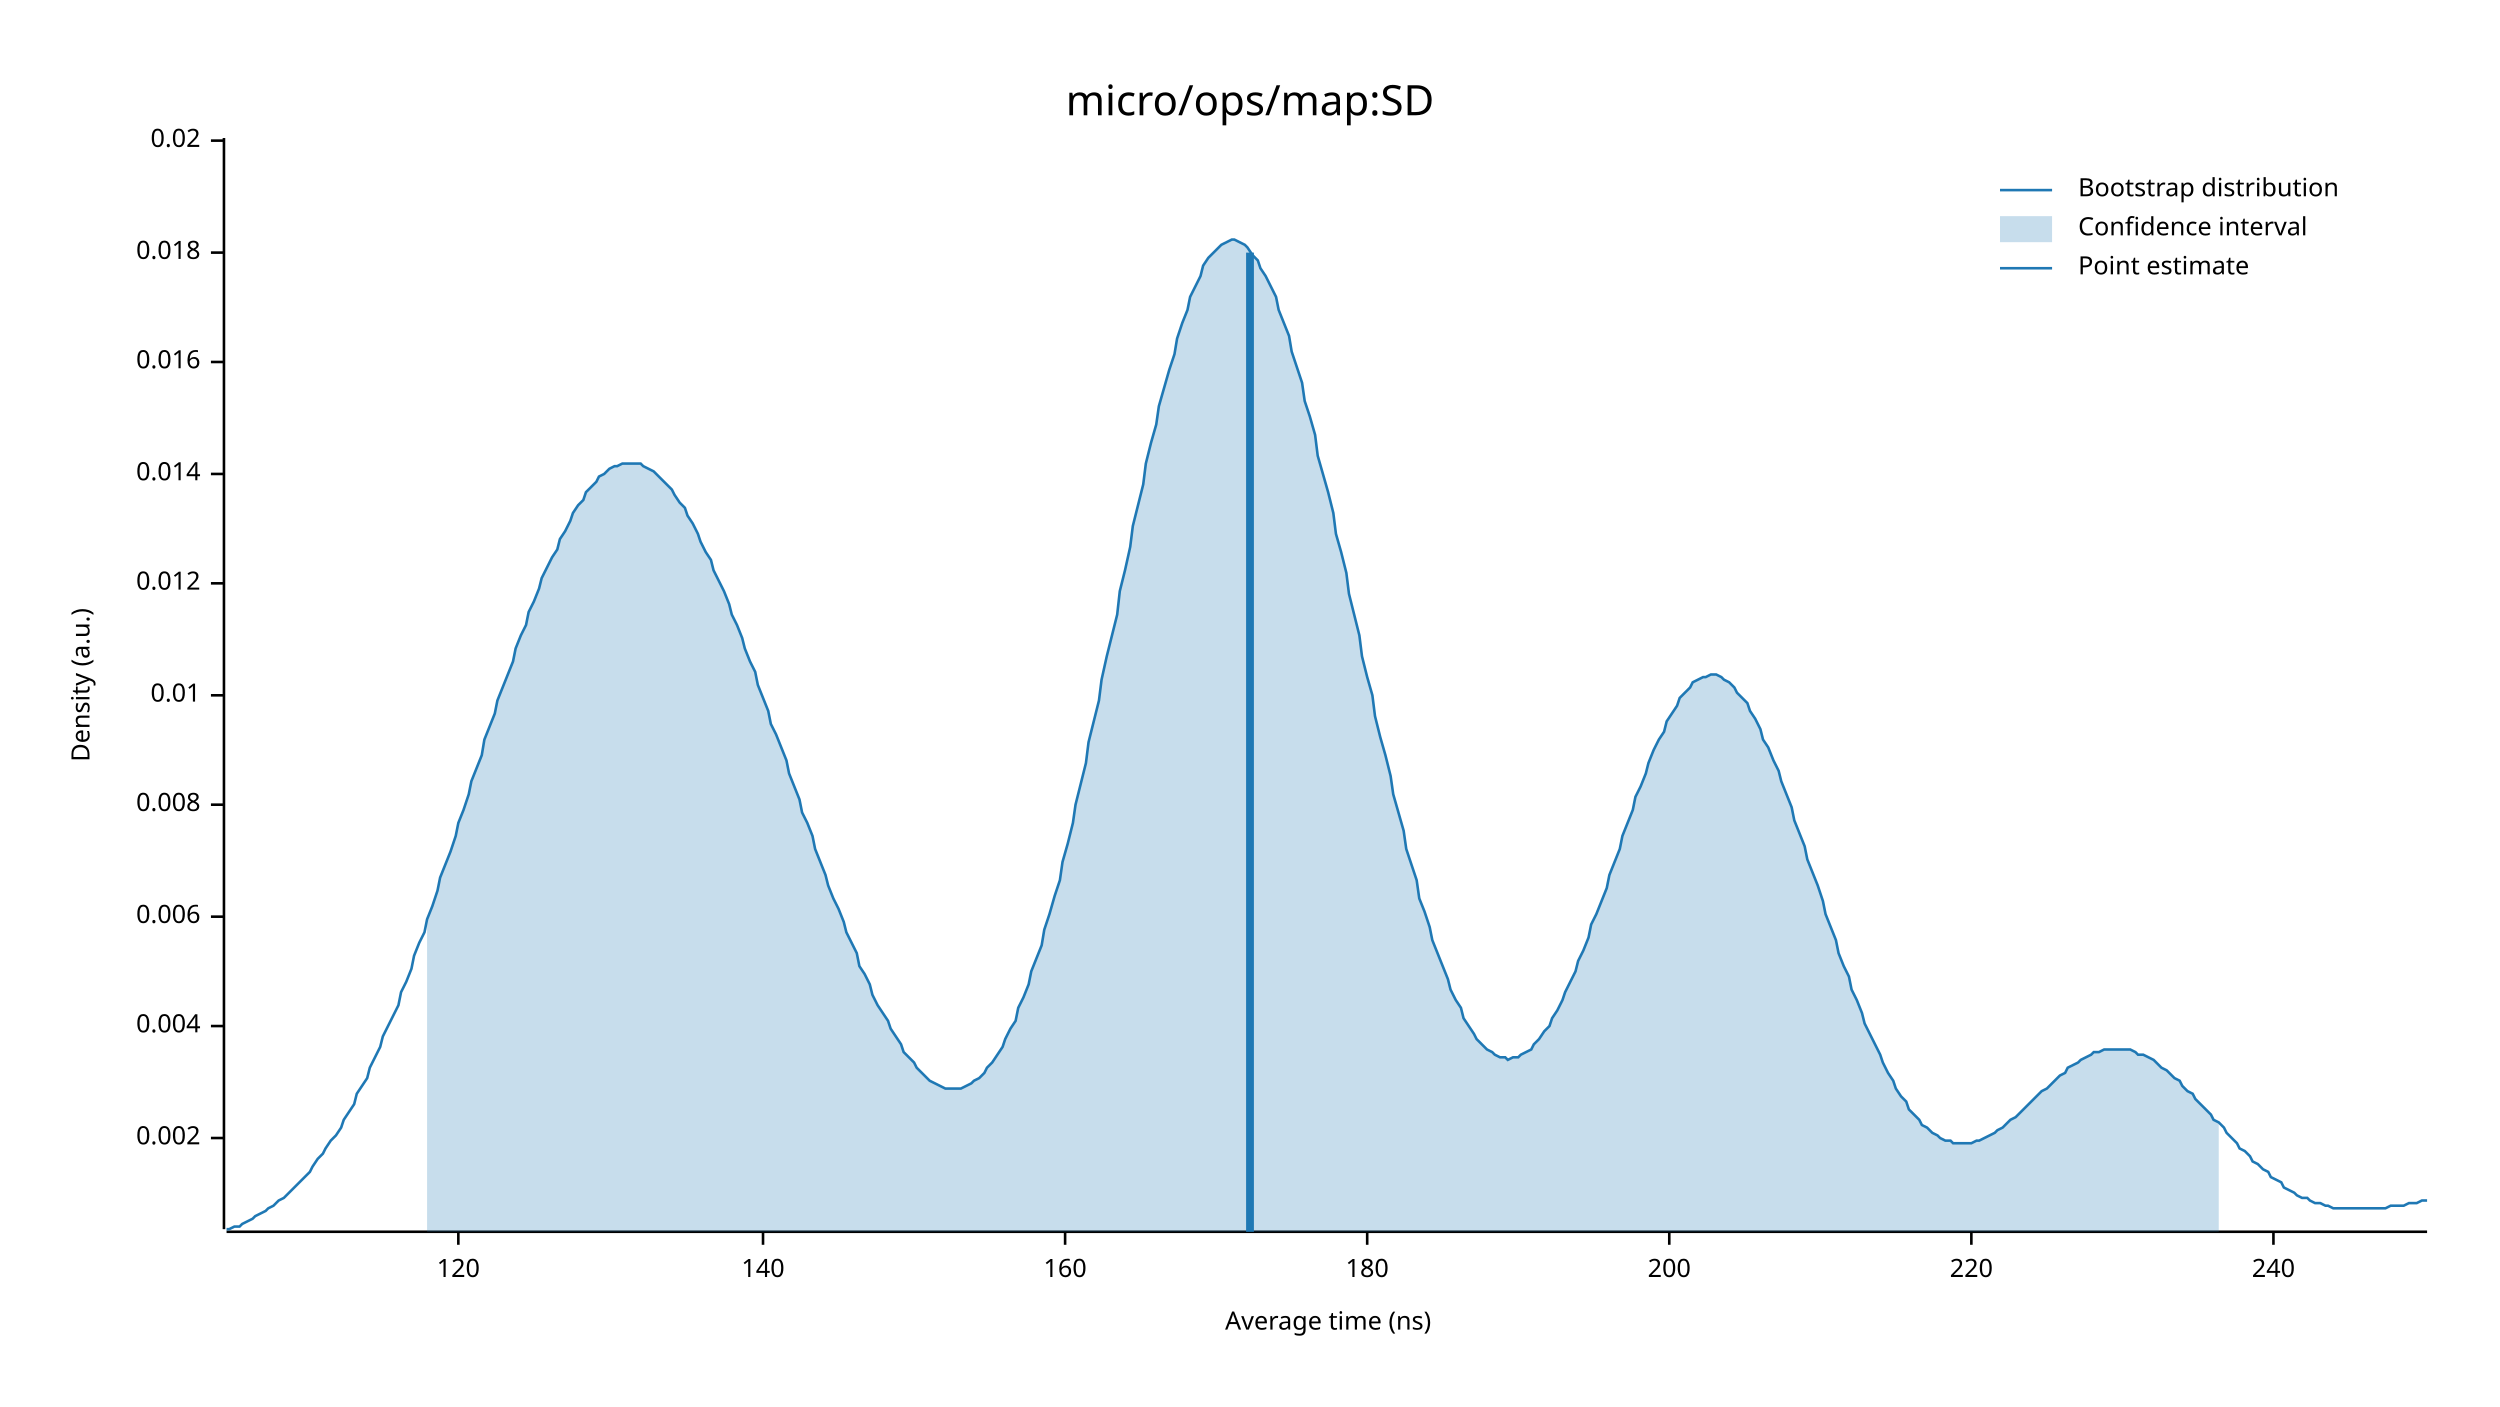
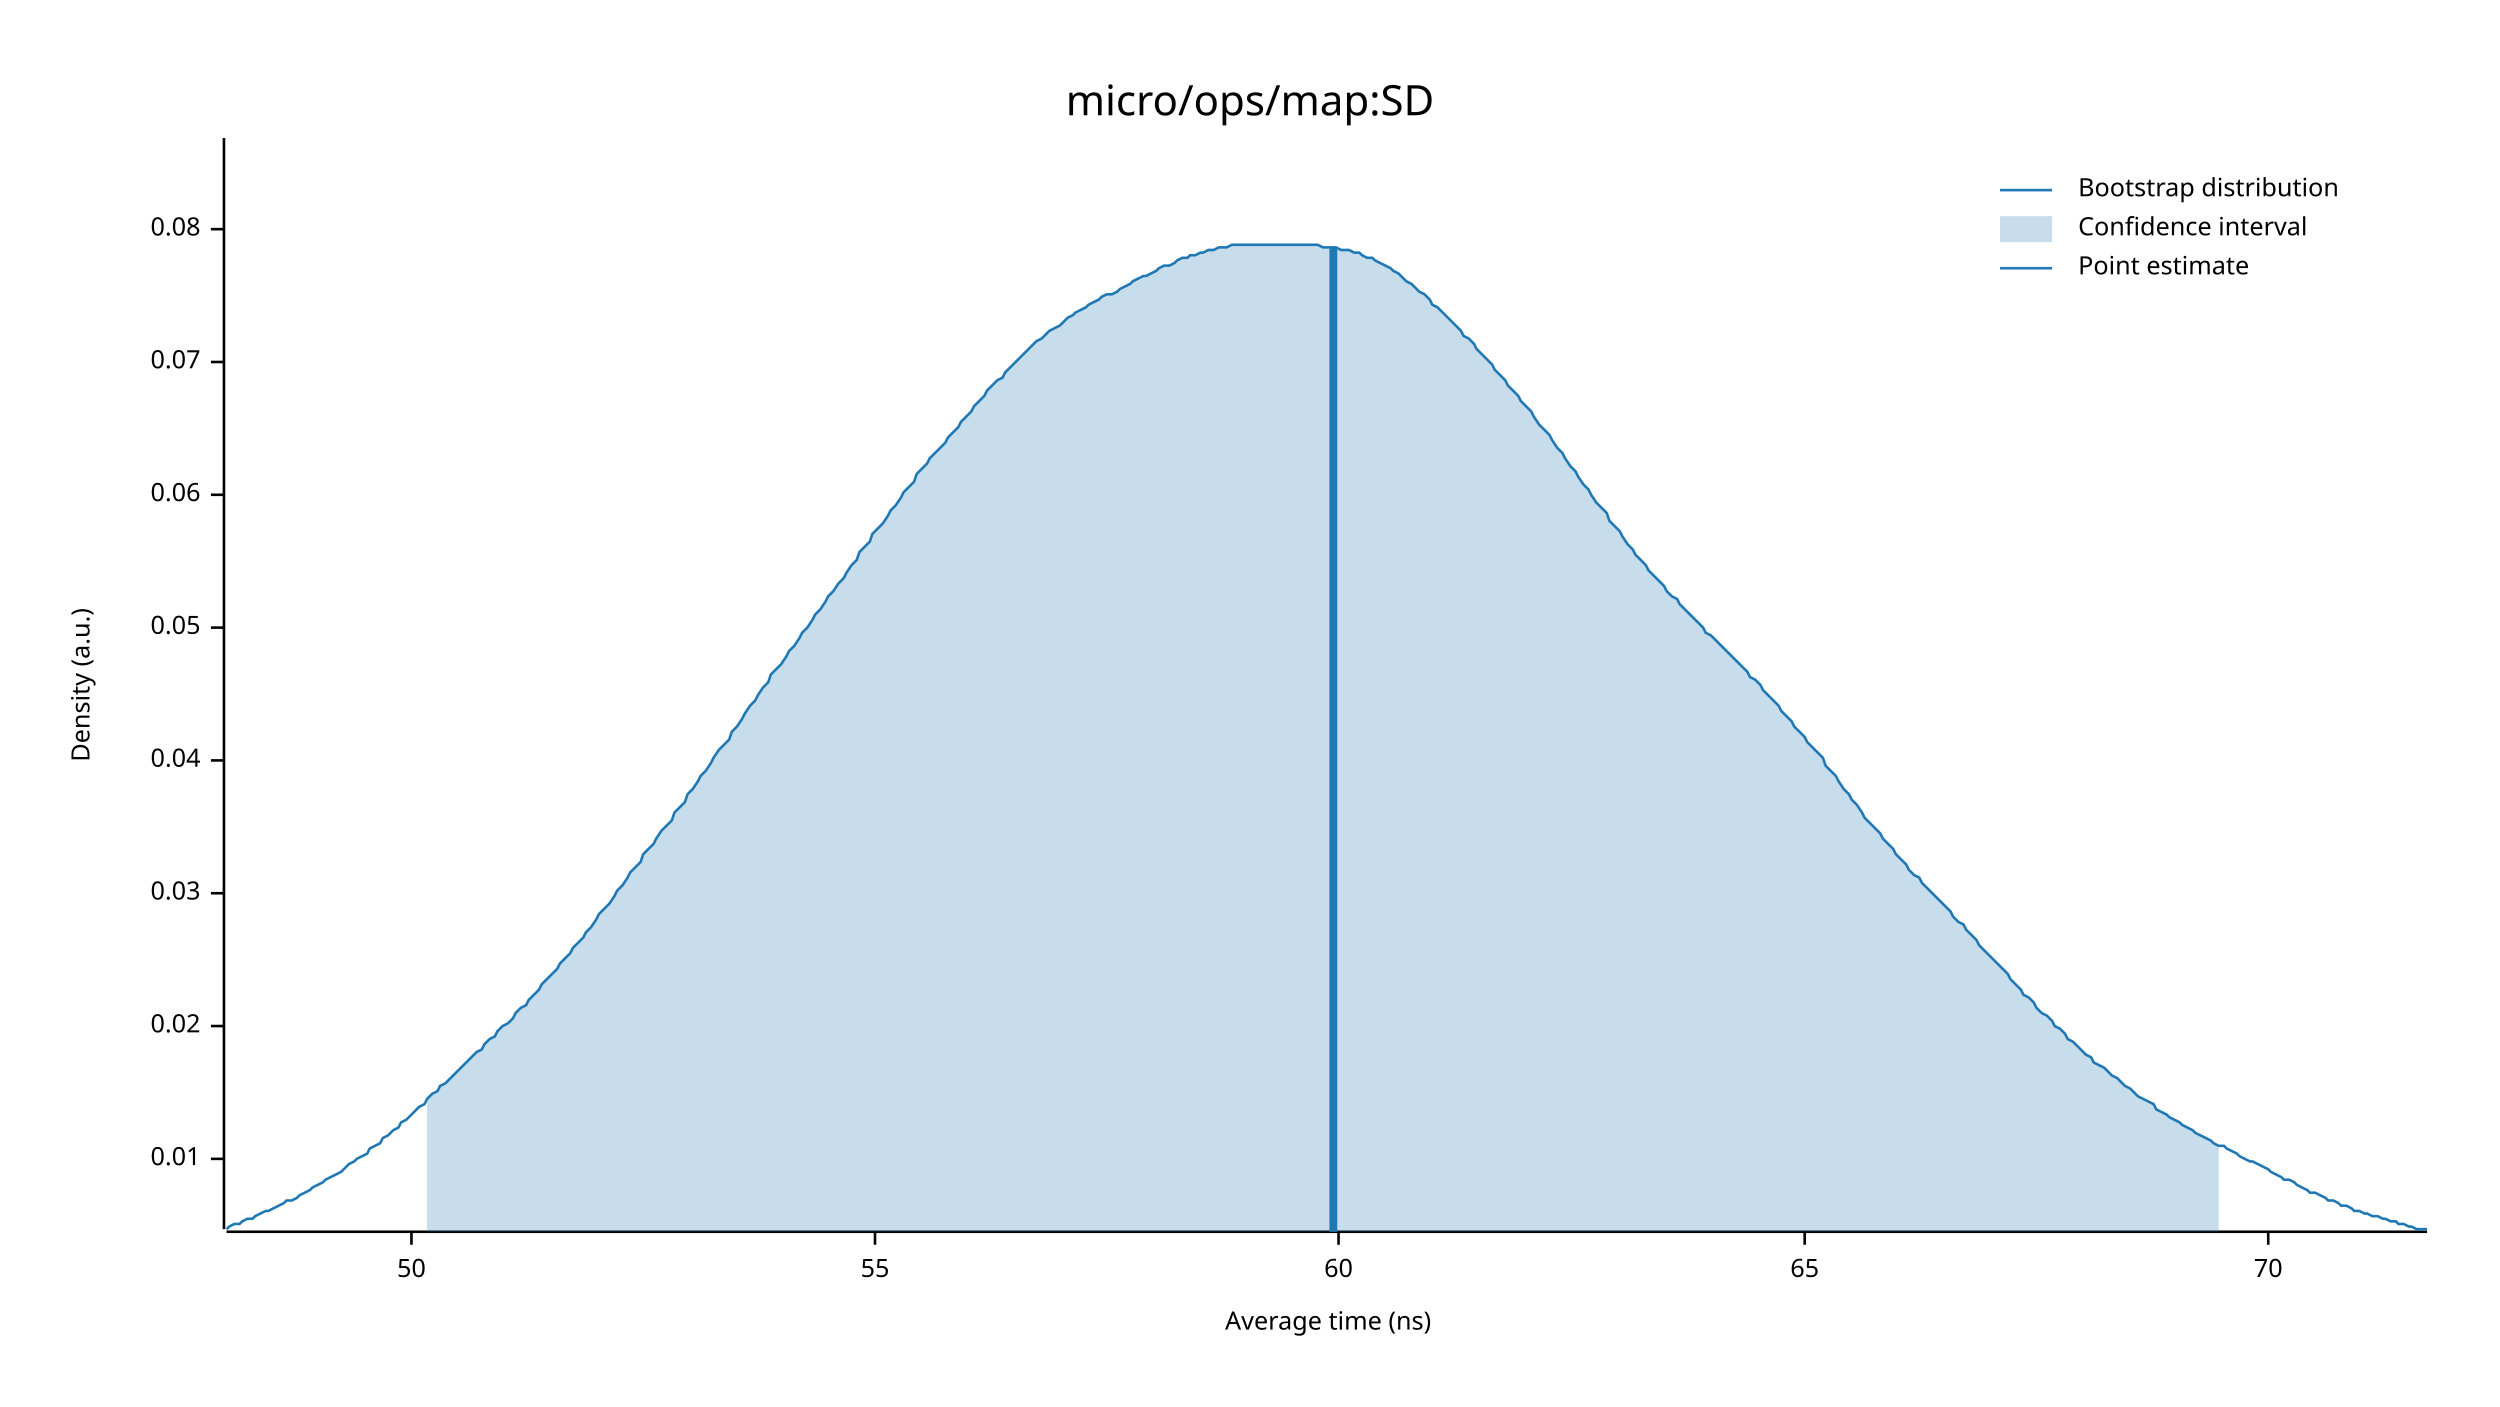
<svg xmlns="http://www.w3.org/2000/svg" width="960" height="540" viewBox="0 0 960 540">
  <text x="480" y="32" dy="0.76em" text-anchor="middle" font-family="sans-serif" font-size="16.129" opacity="1" fill="#000000">
micro/ops/map:SD
</text>
  <text x="27" y="263" dy="0.76em" text-anchor="middle" font-family="sans-serif" font-size="9.677" opacity="1" fill="#000000" transform="rotate(270, 27, 263)">
Density (a.u.)
</text>
  <text x="510" y="513" dy="-0.5ex" text-anchor="middle" font-family="sans-serif" font-size="9.677" opacity="1" fill="#000000">
Average time (ns)
</text>
  <polyline fill="none" opacity="1" stroke="#000000" stroke-width="1" points="86,53 86,472 " />
-   <text x="77" y="437" dy="0.5ex" text-anchor="end" font-family="sans-serif" font-size="9.677" opacity="1" fill="#000000">
- 0.002
+   <text x="77" y="445" dy="0.5ex" text-anchor="end" font-family="sans-serif" font-size="9.677" opacity="1" fill="#000000">
+ 0.01
</text>
-   <polyline fill="none" opacity="1" stroke="#000000" stroke-width="1" points="81,437 86,437 " />
+   <polyline fill="none" opacity="1" stroke="#000000" stroke-width="1" points="81,445 86,445 " />
  <text x="77" y="394" dy="0.5ex" text-anchor="end" font-family="sans-serif" font-size="9.677" opacity="1" fill="#000000">
- 0.004
+ 0.02
</text>
  <polyline fill="none" opacity="1" stroke="#000000" stroke-width="1" points="81,394 86,394 " />
-   <text x="77" y="352" dy="0.5ex" text-anchor="end" font-family="sans-serif" font-size="9.677" opacity="1" fill="#000000">
- 0.006
+   <text x="77" y="343" dy="0.5ex" text-anchor="end" font-family="sans-serif" font-size="9.677" opacity="1" fill="#000000">
+ 0.03
</text>
-   <polyline fill="none" opacity="1" stroke="#000000" stroke-width="1" points="81,352 86,352 " />
-   <text x="77" y="309" dy="0.5ex" text-anchor="end" font-family="sans-serif" font-size="9.677" opacity="1" fill="#000000">
- 0.008
+   <polyline fill="none" opacity="1" stroke="#000000" stroke-width="1" points="81,343 86,343 " />
+   <text x="77" y="292" dy="0.5ex" text-anchor="end" font-family="sans-serif" font-size="9.677" opacity="1" fill="#000000">
+ 0.04
</text>
-   <polyline fill="none" opacity="1" stroke="#000000" stroke-width="1" points="81,309 86,309 " />
-   <text x="77" y="267" dy="0.5ex" text-anchor="end" font-family="sans-serif" font-size="9.677" opacity="1" fill="#000000">
- 0.01
+   <polyline fill="none" opacity="1" stroke="#000000" stroke-width="1" points="81,292 86,292 " />
+   <text x="77" y="241" dy="0.5ex" text-anchor="end" font-family="sans-serif" font-size="9.677" opacity="1" fill="#000000">
+ 0.05
</text>
-   <polyline fill="none" opacity="1" stroke="#000000" stroke-width="1" points="81,267 86,267 " />
-   <text x="77" y="224" dy="0.5ex" text-anchor="end" font-family="sans-serif" font-size="9.677" opacity="1" fill="#000000">
- 0.012
+   <polyline fill="none" opacity="1" stroke="#000000" stroke-width="1" points="81,241 86,241 " />
+   <text x="77" y="190" dy="0.5ex" text-anchor="end" font-family="sans-serif" font-size="9.677" opacity="1" fill="#000000">
+ 0.06
</text>
-   <polyline fill="none" opacity="1" stroke="#000000" stroke-width="1" points="81,224 86,224 " />
-   <text x="77" y="182" dy="0.5ex" text-anchor="end" font-family="sans-serif" font-size="9.677" opacity="1" fill="#000000">
- 0.014
- </text>
-   <polyline fill="none" opacity="1" stroke="#000000" stroke-width="1" points="81,182 86,182 " />
+   <polyline fill="none" opacity="1" stroke="#000000" stroke-width="1" points="81,190 86,190 " />
  <text x="77" y="139" dy="0.5ex" text-anchor="end" font-family="sans-serif" font-size="9.677" opacity="1" fill="#000000">
- 0.016
+ 0.07
</text>
  <polyline fill="none" opacity="1" stroke="#000000" stroke-width="1" points="81,139 86,139 " />
-   <text x="77" y="97" dy="0.5ex" text-anchor="end" font-family="sans-serif" font-size="9.677" opacity="1" fill="#000000">
- 0.018
+   <text x="77" y="88" dy="0.5ex" text-anchor="end" font-family="sans-serif" font-size="9.677" opacity="1" fill="#000000">
+ 0.08
</text>
-   <polyline fill="none" opacity="1" stroke="#000000" stroke-width="1" points="81,97 86,97 " />
-   <text x="77" y="54" dy="0.5ex" text-anchor="end" font-family="sans-serif" font-size="9.677" opacity="1" fill="#000000">
- 0.02
+   <polyline fill="none" opacity="1" stroke="#000000" stroke-width="1" points="81,88 86,88 " />
+   <polyline fill="none" opacity="1" stroke="#000000" stroke-width="1" points="87,473 932,473 " />
+   <text x="158" y="483" dy="0.76em" text-anchor="middle" font-family="sans-serif" font-size="9.677" opacity="1" fill="#000000">
+ 50
</text>
-   <polyline fill="none" opacity="1" stroke="#000000" stroke-width="1" points="81,54 86,54 " />
-   <polyline fill="none" opacity="1" stroke="#000000" stroke-width="1" points="87,473 932,473 " />
-   <text x="176" y="483" dy="0.76em" text-anchor="middle" font-family="sans-serif" font-size="9.677" opacity="1" fill="#000000">
- 120
+   <polyline fill="none" opacity="1" stroke="#000000" stroke-width="1" points="158,473 158,478 " />
+   <text x="336" y="483" dy="0.76em" text-anchor="middle" font-family="sans-serif" font-size="9.677" opacity="1" fill="#000000">
+ 55
</text>
-   <polyline fill="none" opacity="1" stroke="#000000" stroke-width="1" points="176,473 176,478 " />
-   <text x="293" y="483" dy="0.76em" text-anchor="middle" font-family="sans-serif" font-size="9.677" opacity="1" fill="#000000">
- 140
+   <polyline fill="none" opacity="1" stroke="#000000" stroke-width="1" points="336,473 336,478 " />
+   <text x="514" y="483" dy="0.76em" text-anchor="middle" font-family="sans-serif" font-size="9.677" opacity="1" fill="#000000">
+ 60
</text>
-   <polyline fill="none" opacity="1" stroke="#000000" stroke-width="1" points="293,473 293,478 " />
-   <text x="409" y="483" dy="0.76em" text-anchor="middle" font-family="sans-serif" font-size="9.677" opacity="1" fill="#000000">
- 160
+   <polyline fill="none" opacity="1" stroke="#000000" stroke-width="1" points="514,473 514,478 " />
+   <text x="693" y="483" dy="0.76em" text-anchor="middle" font-family="sans-serif" font-size="9.677" opacity="1" fill="#000000">
+ 65
</text>
-   <polyline fill="none" opacity="1" stroke="#000000" stroke-width="1" points="409,473 409,478 " />
-   <text x="525" y="483" dy="0.76em" text-anchor="middle" font-family="sans-serif" font-size="9.677" opacity="1" fill="#000000">
- 180
+   <polyline fill="none" opacity="1" stroke="#000000" stroke-width="1" points="693,473 693,478 " />
+   <text x="871" y="483" dy="0.76em" text-anchor="middle" font-family="sans-serif" font-size="9.677" opacity="1" fill="#000000">
+ 70
</text>
-   <polyline fill="none" opacity="1" stroke="#000000" stroke-width="1" points="525,473 525,478 " />
-   <text x="641" y="483" dy="0.76em" text-anchor="middle" font-family="sans-serif" font-size="9.677" opacity="1" fill="#000000">
- 200
- </text>
-   <polyline fill="none" opacity="1" stroke="#000000" stroke-width="1" points="641,473 641,478 " />
-   <text x="757" y="483" dy="0.76em" text-anchor="middle" font-family="sans-serif" font-size="9.677" opacity="1" fill="#000000">
- 220
- </text>
-   <polyline fill="none" opacity="1" stroke="#000000" stroke-width="1" points="757,473 757,478 " />
-   <text x="873" y="483" dy="0.76em" text-anchor="middle" font-family="sans-serif" font-size="9.677" opacity="1" fill="#000000">
- 240
- </text>
-   <polyline fill="none" opacity="1" stroke="#000000" stroke-width="1" points="873,473 873,478 " />
-   <polyline fill="none" opacity="1" stroke="#1F78B4" stroke-width="1" points="87,472 88,472 90,471 92,471 93,470 95,469 97,468 98,467 100,466 102,465 103,464 105,463 107,461 109,460 110,459 112,457 114,455 115,454 117,452 119,450 120,448 122,445 124,443 125,441 127,438 129,436 131,433 132,430 134,427 136,424 137,420 139,417 141,414 142,410 144,406 146,402 147,398 149,394 151,390 153,386 154,381 156,377 158,372 159,367 161,362 163,358 164,353 166,348 168,342 169,337 171,332 173,327 175,321 176,316 178,311 180,305 181,300 183,295 185,290 186,284 188,279 190,274 191,269 193,264 195,259 197,254 198,249 200,244 202,240 203,235 205,231 207,226 208,222 210,218 212,214 214,211 215,207 217,204 219,200 220,197 222,194 224,192 225,189 227,187 229,185 230,183 232,182 234,180 236,179 237,179 239,178 241,178 242,178 244,178 246,178 247,179 249,180 251,181 252,182 254,184 256,186 258,188 259,190 261,193 263,195 264,198 266,201 268,205 269,208 271,212 273,215 274,219 276,223 278,227 280,232 281,236 283,240 285,245 286,249 288,254 290,258 291,263 293,268 295,273 296,278 298,282 300,287 302,292 303,297 305,302 307,307 308,312 310,316 312,321 313,326 315,331 317,336 318,340 320,345 322,349 324,354 325,358 327,362 329,366 330,371 332,374 334,378 335,382 337,386 339,389 341,392 342,395 344,398 346,401 347,404 349,406 351,408 352,410 354,412 356,414 357,415 359,416 361,417 363,418 364,418 366,418 368,418 369,418 371,417 373,416 374,415 376,414 378,412 379,410 381,408 383,405 385,402 386,399 388,395 390,392 391,387 393,383 395,378 396,373 398,368 400,363 401,357 403,351 405,344 407,338 408,331 410,324 412,316 413,309 415,301 417,293 418,285 420,277 422,269 423,261 425,252 427,244 429,236 430,227 432,219 434,210 435,202 437,194 439,186 440,178 442,170 444,163 445,156 447,149 449,142 451,136 452,130 454,124 456,119 457,114 459,110 461,106 462,102 464,99 466,97 468,95 469,94 471,93 473,92 474,92 476,93 478,94 479,95 481,98 483,100 484,103 486,106 488,110 490,114 491,119 493,124 495,129 496,135 498,141 500,147 501,154 503,160 505,167 506,175 508,182 510,189 512,197 513,205 515,212 517,220 518,228 520,236 522,244 523,252 525,260 527,267 528,275 530,283 532,290 534,298 535,305 537,312 539,319 540,326 542,332 544,338 545,345 547,350 549,356 550,361 552,366 554,371 556,376 557,380 559,384 561,387 562,391 564,394 566,397 567,399 569,401 571,403 573,404 574,405 576,406 578,406 579,407 581,406 583,406 584,405 586,404 588,403 589,401 591,399 593,396 595,394 596,391 598,388 600,384 601,381 603,377 605,373 606,369 608,365 610,360 611,355 613,351 615,346 617,341 618,336 620,331 622,326 623,321 625,316 627,311 628,306 630,302 632,297 633,293 635,288 637,284 639,281 640,277 642,274 644,271 645,268 647,266 649,264 650,262 652,261 654,260 655,260 657,259 659,259 661,260 662,261 664,262 666,264 667,266 669,268 671,270 672,273 674,276 676,280 677,284 679,287 681,292 683,296 684,300 686,305 688,310 689,315 691,320 693,325 694,330 696,335 698,340 700,346 701,351 703,356 705,361 706,366 708,371 710,375 711,380 713,384 715,389 716,393 718,397 720,401 722,405 723,408 725,412 727,415 728,418 730,421 732,423 733,426 735,428 737,430 738,432 740,433 742,435 744,436 745,437 747,438 749,438 750,439 752,439 754,439 755,439 757,439 759,438 760,438 762,437 764,436 766,435 767,434 769,433 771,431 772,430 774,429 776,427 777,426 779,424 781,422 782,421 784,419 786,418 788,416 789,415 791,413 793,412 794,410 796,409 798,408 799,407 801,406 803,405 804,404 806,404 808,403 810,403 811,403 813,403 815,403 816,403 818,403 820,404 821,405 823,405 825,406 827,407 828,408 830,410 832,411 833,412 835,414 837,415 838,417 840,419 842,420 843,422 845,424 847,426 849,428 850,430 852,431 854,433 855,435 857,437 859,439 860,441 862,442 864,444 865,446 867,447 869,449 871,450 872,452 874,453 876,454 877,456 879,457 881,458 882,459 884,460 886,460 887,461 889,462 891,462 893,463 894,463 896,464 898,464 899,464 901,464 903,464 904,464 906,464 908,464 909,464 911,464 913,464 915,464 916,464 918,463 920,463 921,463 923,463 925,462 926,462 928,462 930,461 932,461 " />
-   <polygon opacity="0.25" fill="#1F78B4" points="164,353 166,348 168,342 169,337 171,332 173,327 175,321 176,316 178,311 180,305 181,300 183,295 185,290 186,284 188,279 190,274 191,269 193,264 195,259 197,254 198,249 200,244 202,240 203,235 205,231 207,226 208,222 210,218 212,214 214,211 215,207 217,204 219,200 220,197 222,194 224,192 225,189 227,187 229,185 230,183 232,182 234,180 236,179 237,179 239,178 241,178 242,178 244,178 246,178 247,179 249,180 251,181 252,182 254,184 256,186 258,188 259,190 261,193 263,195 264,198 266,201 268,205 269,208 271,212 273,215 274,219 276,223 278,227 280,232 281,236 283,240 285,245 286,249 288,254 290,258 291,263 293,268 295,273 296,278 298,282 300,287 302,292 303,297 305,302 307,307 308,312 310,316 312,321 313,326 315,331 317,336 318,340 320,345 322,349 324,354 325,358 327,362 329,366 330,371 332,374 334,378 335,382 337,386 339,389 341,392 342,395 344,398 346,401 347,404 349,406 351,408 352,410 354,412 356,414 357,415 359,416 361,417 363,418 364,418 366,418 368,418 369,418 371,417 373,416 374,415 376,414 378,412 379,410 381,408 383,405 385,402 386,399 388,395 390,392 391,387 393,383 395,378 396,373 398,368 400,363 401,357 403,351 405,344 407,338 408,331 410,324 412,316 413,309 415,301 417,293 418,285 420,277 422,269 423,261 425,252 427,244 429,236 430,227 432,219 434,210 435,202 437,194 439,186 440,178 442,170 444,163 445,156 447,149 449,142 451,136 452,130 454,124 456,119 457,114 459,110 461,106 462,102 464,99 466,97 468,95 469,94 471,93 473,92 474,92 476,93 478,94 479,95 481,98 483,100 484,103 486,106 488,110 490,114 491,119 493,124 495,129 496,135 498,141 500,147 501,154 503,160 505,167 506,175 508,182 510,189 512,197 513,205 515,212 517,220 518,228 520,236 522,244 523,252 525,260 527,267 528,275 530,283 532,290 534,298 535,305 537,312 539,319 540,326 542,332 544,338 545,345 547,350 549,356 550,361 552,366 554,371 556,376 557,380 559,384 561,387 562,391 564,394 566,397 567,399 569,401 571,403 573,404 574,405 576,406 578,406 579,407 581,406 583,406 584,405 586,404 588,403 589,401 591,399 593,396 595,394 596,391 598,388 600,384 601,381 603,377 605,373 606,369 608,365 610,360 611,355 613,351 615,346 617,341 618,336 620,331 622,326 623,321 625,316 627,311 628,306 630,302 632,297 633,293 635,288 637,284 639,281 640,277 642,274 644,271 645,268 647,266 649,264 650,262 652,261 654,260 655,260 657,259 659,259 661,260 662,261 664,262 666,264 667,266 669,268 671,270 672,273 674,276 676,280 677,284 679,287 681,292 683,296 684,300 686,305 688,310 689,315 691,320 693,325 694,330 696,335 698,340 700,346 701,351 703,356 705,361 706,366 708,371 710,375 711,380 713,384 715,389 716,393 718,397 720,401 722,405 723,408 725,412 727,415 728,418 730,421 732,423 733,426 735,428 737,430 738,432 740,433 742,435 744,436 745,437 747,438 749,438 750,439 752,439 754,439 755,439 757,439 759,438 760,438 762,437 764,436 766,435 767,434 769,433 771,431 772,430 774,429 776,427 777,426 779,424 781,422 782,421 784,419 786,418 788,416 789,415 791,413 793,412 794,410 796,409 798,408 799,407 801,406 803,405 804,404 806,404 808,403 810,403 811,403 813,403 815,403 816,403 818,403 820,404 821,405 823,405 825,406 827,407 828,408 830,410 832,411 833,412 835,414 837,415 838,417 840,419 842,420 843,422 845,424 847,426 849,428 850,430 852,431 852,473 164,473 " />
-   <polyline fill="none" opacity="1" stroke="#1F78B4" stroke-width="3" points="480,473 480,97 " />
+   <polyline fill="none" opacity="1" stroke="#000000" stroke-width="1" points="871,473 871,478 " />
+   <polyline fill="none" opacity="1" stroke="#1F78B4" stroke-width="1" points="87,472 88,471 90,470 92,470 93,469 95,468 97,468 98,467 100,466 102,465 103,465 105,464 107,463 109,462 110,461 112,461 114,460 115,459 117,458 119,457 120,456 122,455 124,454 125,453 127,452 129,451 131,450 132,449 134,447 136,446 137,445 139,444 141,443 142,441 144,440 146,439 147,437 149,436 151,434 153,433 154,431 156,430 158,428 159,427 161,425 163,424 164,422 166,420 168,419 169,417 171,416 173,414 175,412 176,411 178,409 180,407 181,406 183,404 185,403 186,401 188,399 190,398 191,396 193,394 195,393 197,391 198,389 200,387 202,386 203,384 205,382 207,380 208,378 210,376 212,374 214,372 215,370 217,368 219,366 220,364 222,362 224,360 225,358 227,356 229,353 230,351 232,349 234,347 236,344 237,342 239,340 241,337 242,335 244,333 246,331 247,328 249,326 251,324 252,322 254,319 256,317 258,315 259,312 261,310 263,308 264,305 266,303 268,300 269,298 271,296 273,293 274,291 276,288 278,286 280,284 281,281 283,279 285,276 286,274 288,271 290,269 291,267 293,264 295,262 296,259 298,257 300,255 302,252 303,250 305,248 307,245 308,243 310,241 312,238 313,236 315,234 317,231 318,229 320,227 322,224 324,222 325,220 327,217 329,215 330,212 332,210 334,208 335,205 337,203 339,201 341,198 342,196 344,194 346,191 347,189 349,187 351,185 352,182 354,180 356,178 357,176 359,174 361,172 363,170 364,168 366,166 368,164 369,162 371,160 373,158 374,156 376,154 378,152 379,150 381,148 383,146 385,145 386,143 388,141 390,139 391,138 393,136 395,134 396,133 398,131 400,130 401,129 403,127 405,126 407,125 408,124 410,122 412,121 413,120 415,119 417,118 418,117 420,116 422,115 423,114 425,113 427,113 429,112 430,111 432,110 434,109 435,108 437,107 439,106 440,106 442,105 444,104 445,103 447,102 449,102 451,101 452,100 454,99 456,99 457,98 459,98 461,97 462,97 464,96 466,96 468,95 469,95 471,95 473,94 474,94 476,94 478,94 479,94 481,94 483,94 484,94 486,94 488,94 490,94 491,94 493,94 495,94 496,94 498,94 500,94 501,94 503,94 505,94 506,94 508,95 510,95 512,95 513,95 515,96 517,96 518,96 520,97 522,97 523,98 525,99 527,99 528,100 530,101 532,102 534,103 535,104 537,105 539,107 540,108 542,109 544,111 545,112 547,113 549,115 550,117 552,118 554,120 556,122 557,123 559,125 561,127 562,129 564,130 566,132 567,134 569,136 571,138 573,140 574,142 576,144 578,146 579,148 581,150 583,152 584,154 586,156 588,158 589,160 591,163 593,165 595,167 596,169 598,172 600,174 601,176 603,179 605,181 606,183 608,186 610,188 611,190 613,193 615,195 617,197 618,200 620,202 622,204 623,206 625,209 627,211 628,213 630,215 632,217 633,219 635,221 637,223 639,225 640,227 642,229 644,230 645,232 647,234 649,236 650,237 652,239 654,241 655,243 657,244 659,246 661,248 662,249 664,251 666,253 667,254 669,256 671,258 672,260 674,261 676,263 677,265 679,267 681,269 683,271 684,273 686,275 688,277 689,279 691,281 693,283 694,285 696,287 698,289 700,291 701,294 703,296 705,298 706,300 708,303 710,305 711,307 713,309 715,312 716,314 718,316 720,318 722,320 723,322 725,324 727,326 728,328 730,330 732,332 733,334 735,336 737,337 738,339 740,341 742,343 744,345 745,346 747,348 749,350 750,352 752,354 754,355 755,357 757,359 759,361 760,363 762,365 764,367 766,369 767,370 769,372 771,374 772,376 774,378 776,380 777,382 779,383 781,385 782,387 784,389 786,390 788,392 789,394 791,395 793,397 794,399 796,400 798,402 799,403 801,405 803,406 804,408 806,409 808,410 810,412 811,413 813,414 815,416 816,417 818,418 820,420 821,421 823,422 825,423 827,424 828,426 830,427 832,428 833,429 835,430 837,431 838,432 840,433 842,434 843,435 845,436 847,437 849,438 850,439 852,440 854,440 855,441 857,442 859,443 860,444 862,445 864,446 865,446 867,447 869,448 871,449 872,450 874,451 876,452 877,453 879,453 881,454 882,455 884,456 886,457 887,458 889,458 891,459 893,460 894,461 896,461 898,462 899,463 901,463 903,464 904,465 906,465 908,466 909,466 911,467 913,467 915,468 916,468 918,469 920,469 921,470 923,470 925,471 926,471 928,472 930,472 932,472 " />
+   <polygon opacity="0.25" fill="#1F78B4" points="164,422 166,420 168,419 169,417 171,416 173,414 175,412 176,411 178,409 180,407 181,406 183,404 185,403 186,401 188,399 190,398 191,396 193,394 195,393 197,391 198,389 200,387 202,386 203,384 205,382 207,380 208,378 210,376 212,374 214,372 215,370 217,368 219,366 220,364 222,362 224,360 225,358 227,356 229,353 230,351 232,349 234,347 236,344 237,342 239,340 241,337 242,335 244,333 246,331 247,328 249,326 251,324 252,322 254,319 256,317 258,315 259,312 261,310 263,308 264,305 266,303 268,300 269,298 271,296 273,293 274,291 276,288 278,286 280,284 281,281 283,279 285,276 286,274 288,271 290,269 291,267 293,264 295,262 296,259 298,257 300,255 302,252 303,250 305,248 307,245 308,243 310,241 312,238 313,236 315,234 317,231 318,229 320,227 322,224 324,222 325,220 327,217 329,215 330,212 332,210 334,208 335,205 337,203 339,201 341,198 342,196 344,194 346,191 347,189 349,187 351,185 352,182 354,180 356,178 357,176 359,174 361,172 363,170 364,168 366,166 368,164 369,162 371,160 373,158 374,156 376,154 378,152 379,150 381,148 383,146 385,145 386,143 388,141 390,139 391,138 393,136 395,134 396,133 398,131 400,130 401,129 403,127 405,126 407,125 408,124 410,122 412,121 413,120 415,119 417,118 418,117 420,116 422,115 423,114 425,113 427,113 429,112 430,111 432,110 434,109 435,108 437,107 439,106 440,106 442,105 444,104 445,103 447,102 449,102 451,101 452,100 454,99 456,99 457,98 459,98 461,97 462,97 464,96 466,96 468,95 469,95 471,95 473,94 474,94 476,94 478,94 479,94 481,94 483,94 484,94 486,94 488,94 490,94 491,94 493,94 495,94 496,94 498,94 500,94 501,94 503,94 505,94 506,94 508,95 510,95 512,95 513,95 515,96 517,96 518,96 520,97 522,97 523,98 525,99 527,99 528,100 530,101 532,102 534,103 535,104 537,105 539,107 540,108 542,109 544,111 545,112 547,113 549,115 550,117 552,118 554,120 556,122 557,123 559,125 561,127 562,129 564,130 566,132 567,134 569,136 571,138 573,140 574,142 576,144 578,146 579,148 581,150 583,152 584,154 586,156 588,158 589,160 591,163 593,165 595,167 596,169 598,172 600,174 601,176 603,179 605,181 606,183 608,186 610,188 611,190 613,193 615,195 617,197 618,200 620,202 622,204 623,206 625,209 627,211 628,213 630,215 632,217 633,219 635,221 637,223 639,225 640,227 642,229 644,230 645,232 647,234 649,236 650,237 652,239 654,241 655,243 657,244 659,246 661,248 662,249 664,251 666,253 667,254 669,256 671,258 672,260 674,261 676,263 677,265 679,267 681,269 683,271 684,273 686,275 688,277 689,279 691,281 693,283 694,285 696,287 698,289 700,291 701,294 703,296 705,298 706,300 708,303 710,305 711,307 713,309 715,312 716,314 718,316 720,318 722,320 723,322 725,324 727,326 728,328 730,330 732,332 733,334 735,336 737,337 738,339 740,341 742,343 744,345 745,346 747,348 749,350 750,352 752,354 754,355 755,357 757,359 759,361 760,363 762,365 764,367 766,369 767,370 769,372 771,374 772,376 774,378 776,380 777,382 779,383 781,385 782,387 784,389 786,390 788,392 789,394 791,395 793,397 794,399 796,400 798,402 799,403 801,405 803,406 804,408 806,409 808,410 810,412 811,413 813,414 815,416 816,417 818,418 820,420 821,421 823,422 825,423 827,424 828,426 830,427 832,428 833,429 835,430 837,431 838,432 840,433 842,434 843,435 845,436 847,437 849,438 850,439 852,440 852,473 164,473 " />
+   <polyline fill="none" opacity="1" stroke="#1F78B4" stroke-width="3" points="512,473 512,95 " />
  <text x="798" y="68" dy="0.76em" text-anchor="start" font-family="sans-serif" font-size="9.677" opacity="1" fill="#000000">
Bootstrap distribution
</text>
  <text x="798" y="83" dy="0.76em" text-anchor="start" font-family="sans-serif" font-size="9.677" opacity="1" fill="#000000">
Confidence interval
</text>
  <text x="798" y="98" dy="0.76em" text-anchor="start" font-family="sans-serif" font-size="9.677" opacity="1" fill="#000000">
Point estimate
</text>
  <polyline fill="none" opacity="1" stroke="#1F78B4" stroke-width="1" points="768,73 788,73 " />
  <rect x="768" y="83" width="20" height="10" opacity="0.25" fill="#1F78B4" stroke="none" />
  <polyline fill="none" opacity="1" stroke="#1F78B4" stroke-width="1" points="768,103 788,103 " />
</svg>
